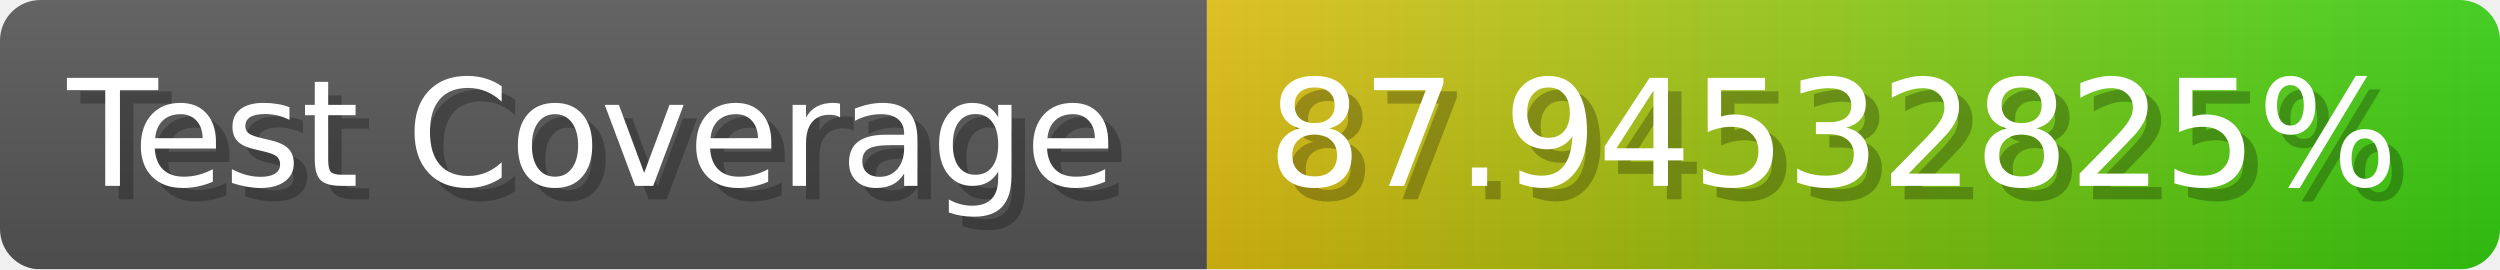
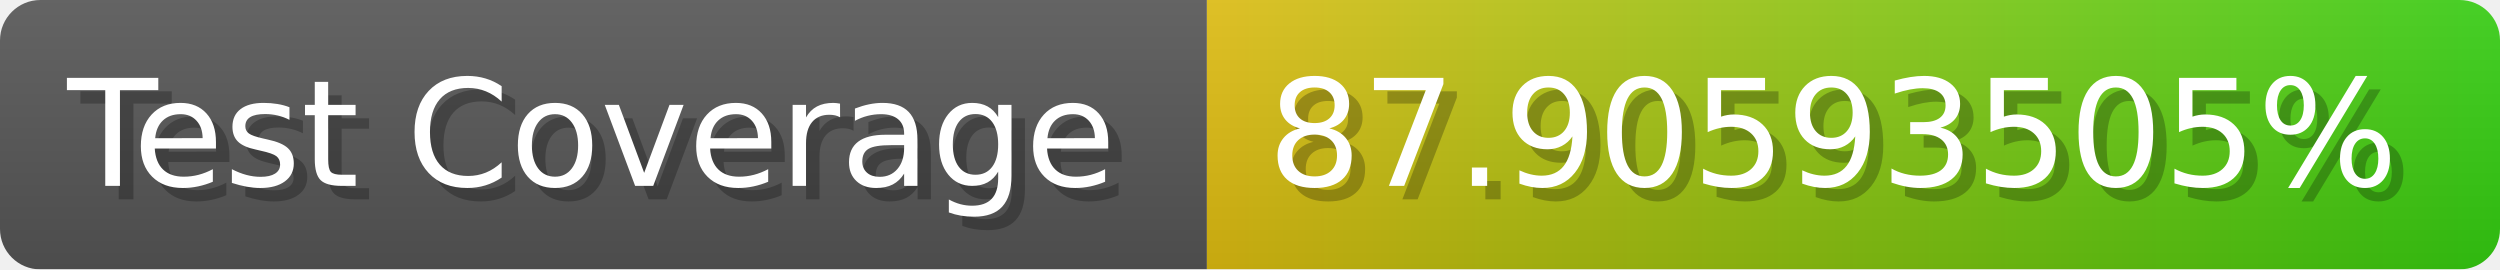
- <svg xmlns="http://www.w3.org/2000/svg" width="185.6" height="20" viewBox="0 0 1856 200" role="img" aria-label="Test Coverage: 87.94532825%">
+ <svg xmlns="http://www.w3.org/2000/svg" width="185.6" height="20" viewBox="0 0 1856 200" role="img" aria-label="Test Coverage: 87.90593505%">
  <linearGradient id="a" x2="0" y2="100%">
    <stop offset="0" stop-opacity=".1" stop-color="#EEE" />
    <stop offset="1" stop-opacity=".1" />
  </linearGradient>
  <mask id="m">
    <rect width="1856" height="200" rx="30" fill="#FFF" />
  </mask>
  <g mask="url(#m)">
    <rect width="896" height="200" fill="#555" />
    <rect width="960" height="200" fill="url(#x)" x="896" />
    <rect width="1856" height="200" fill="url(#a)" />
  </g>
  <g aria-hidden="true" fill="#fff" text-anchor="start" font-family="Verdana,DejaVu Sans,sans-serif" font-size="110">
    <text x="60" y="148" textLength="796" fill="#000" opacity="0.25">Test Coverage</text>
    <text x="50" y="138" textLength="796">Test Coverage</text>
-     <text x="951" y="148" textLength="860" fill="#000" opacity="0.25">87.94532825%</text>
-     <text x="941" y="138" textLength="860">87.94532825%</text>
+     <text x="951" y="148" textLength="860" fill="#000" opacity="0.25">87.90593505%</text>
+     <text x="941" y="138" textLength="860">87.90593505%</text>
  </g>
  <linearGradient id="x" x1="0%" y1="0%" x2="100%" y2="0%">
    <stop offset="0%" style="stop-color:#DB1" />
    <stop offset="100%" style="stop-color:#3C1" />
  </linearGradient>
</svg>
